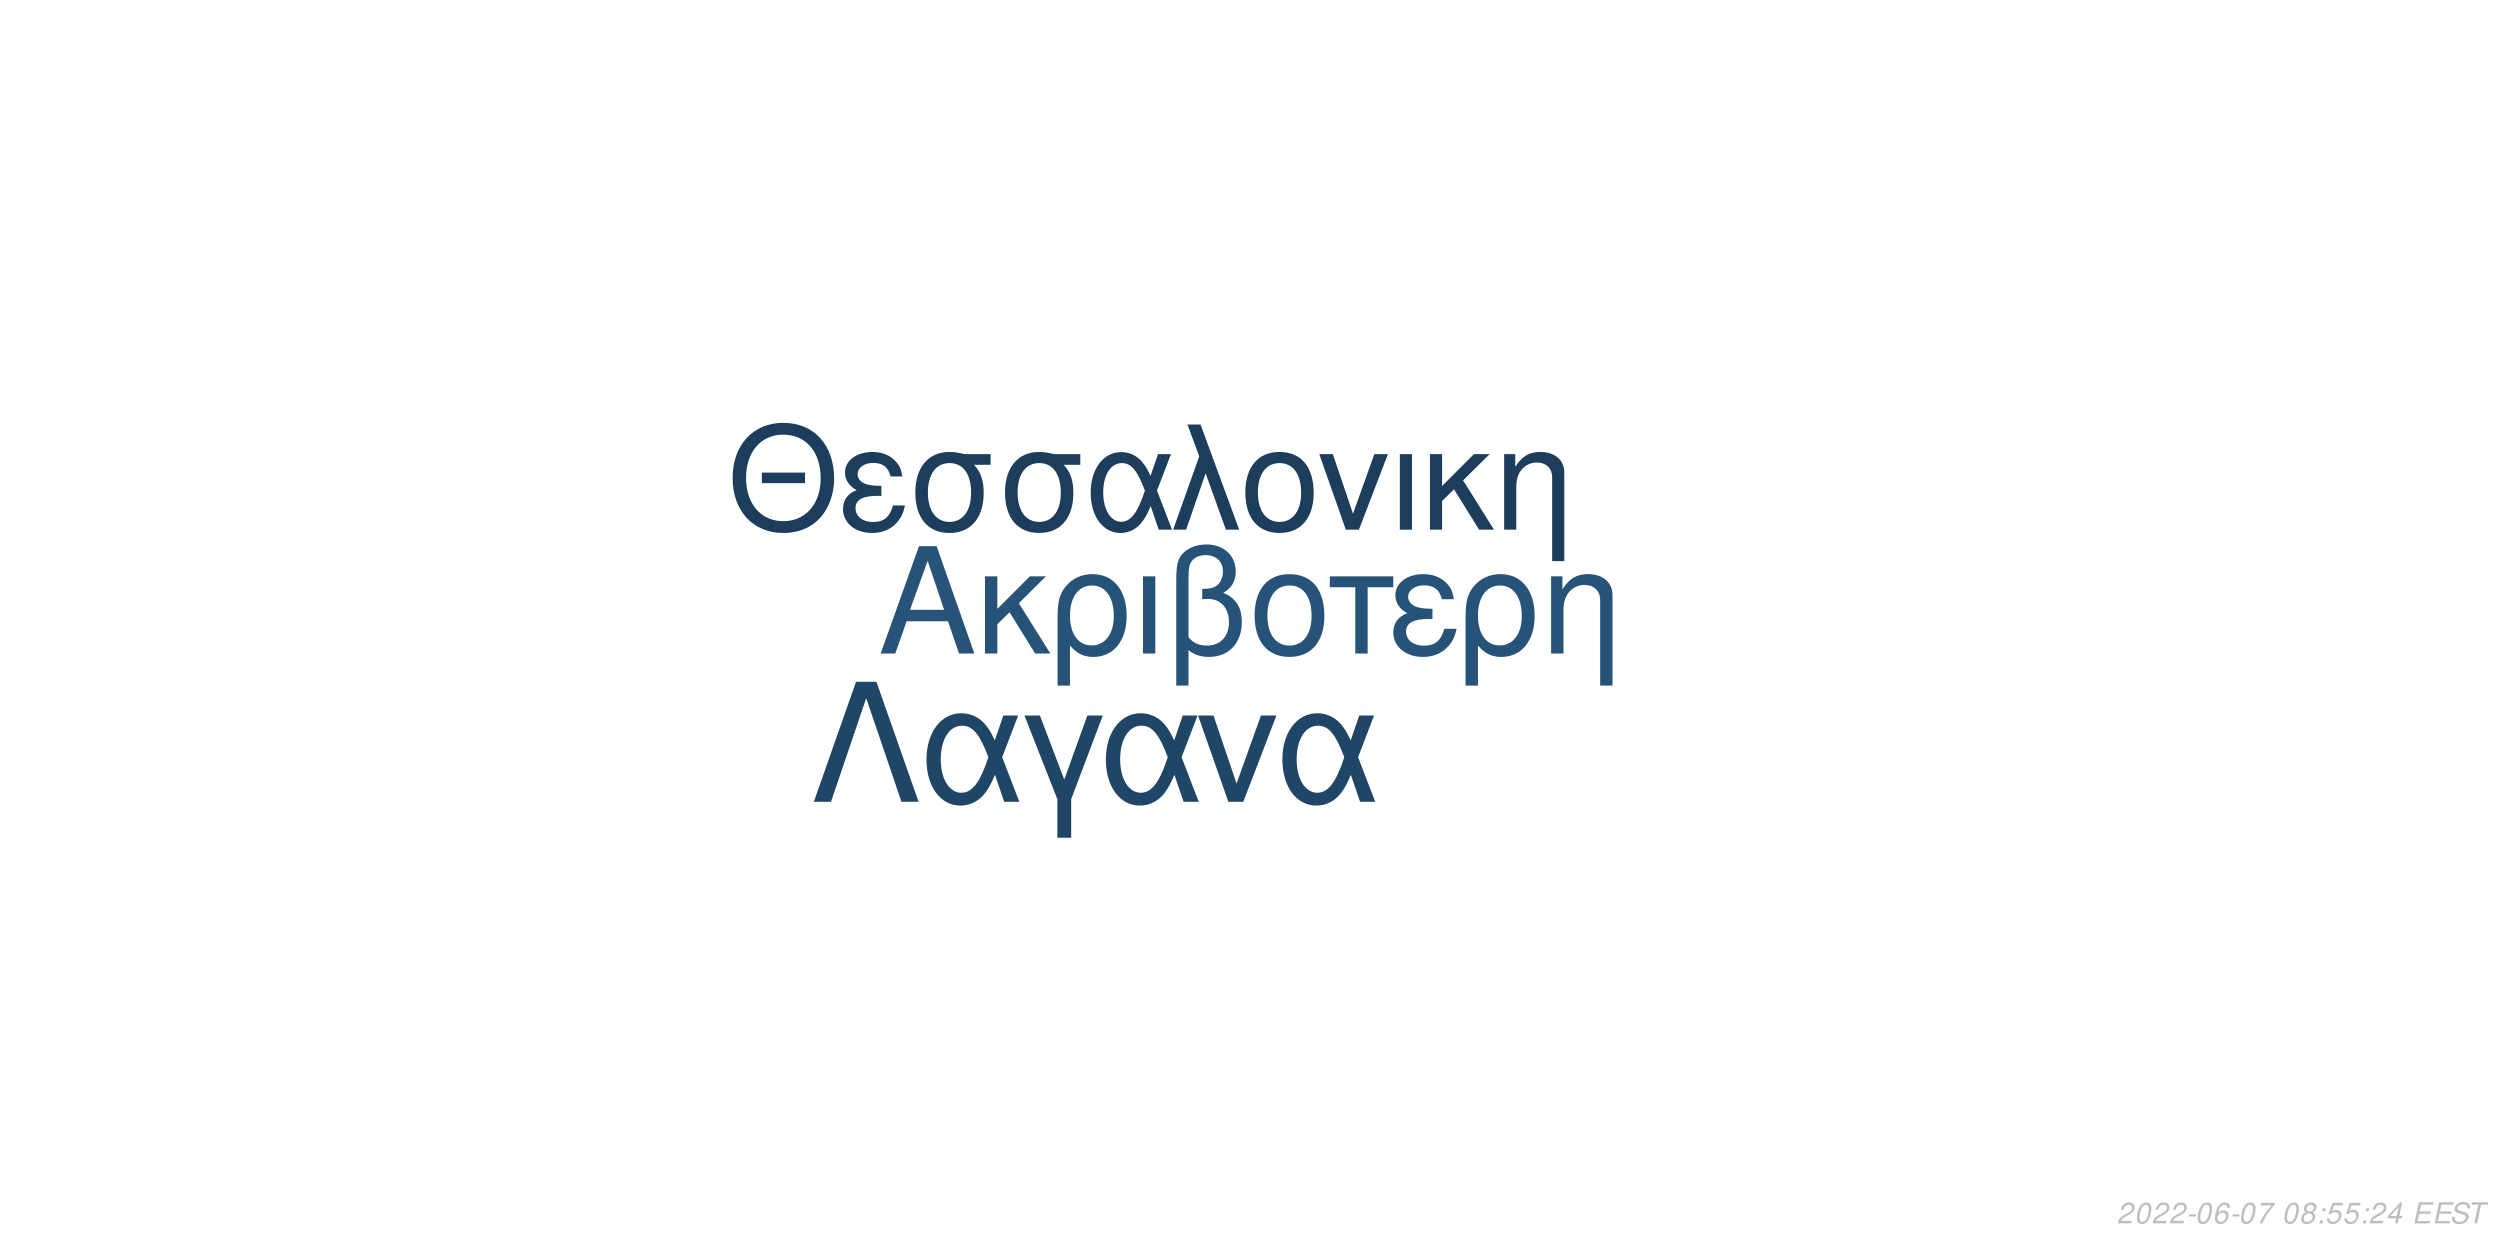
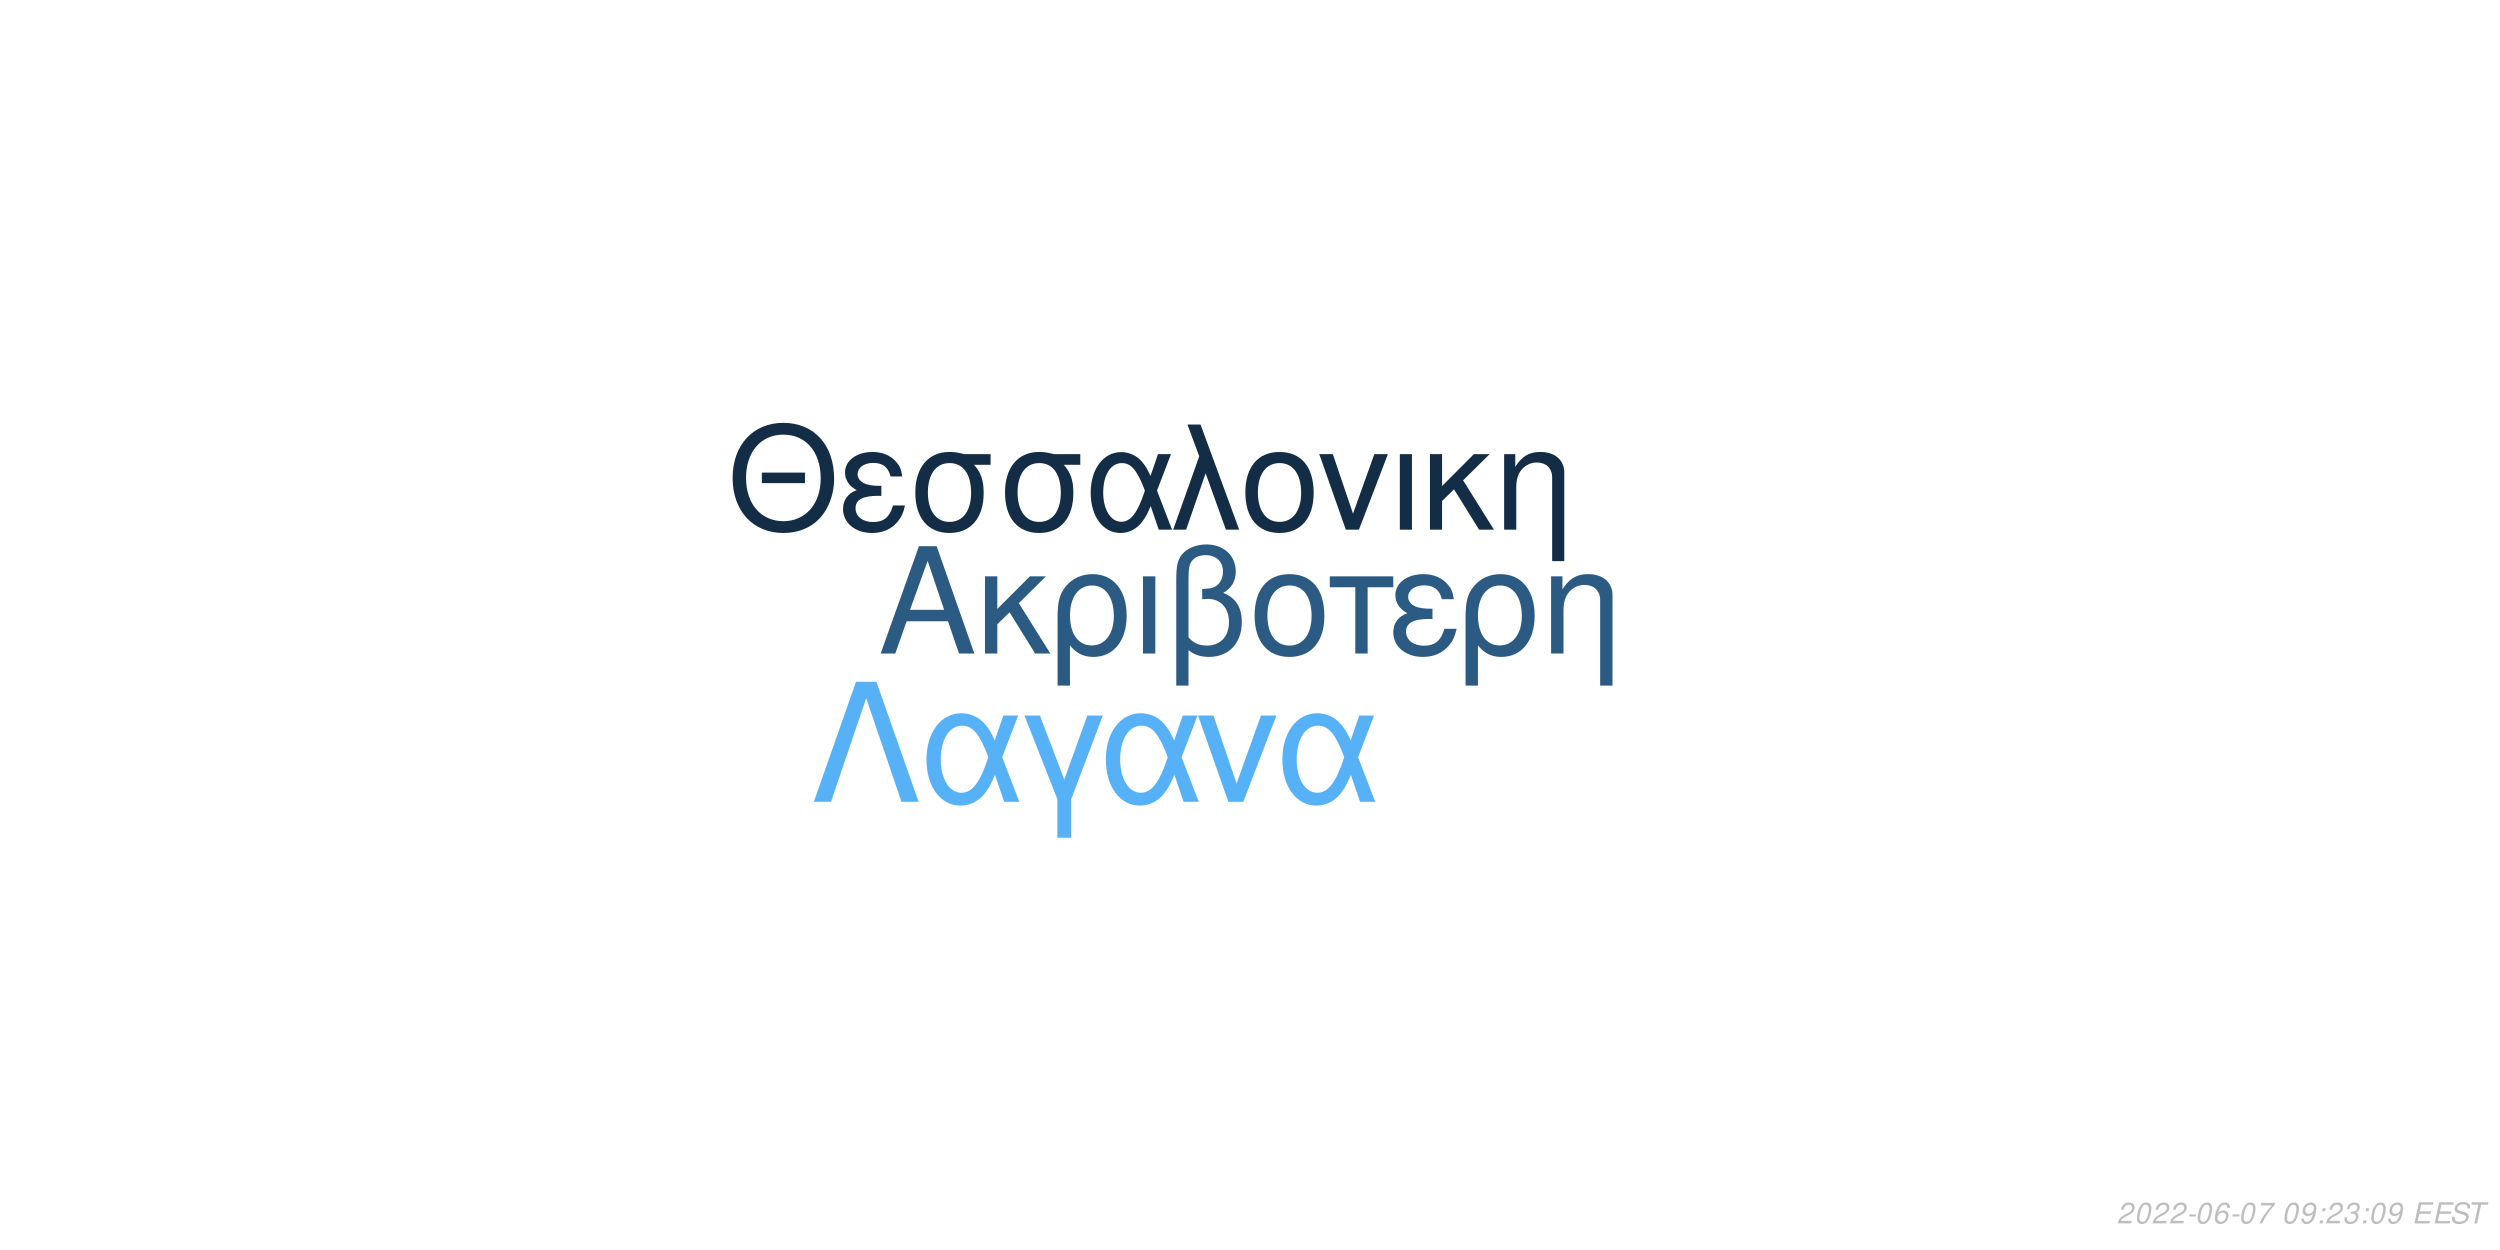
<svg xmlns="http://www.w3.org/2000/svg" xmlns:xlink="http://www.w3.org/1999/xlink" width="864pt" height="432pt" viewBox="0 0 864 432" version="1.1">
  <defs>
    <g>
      <symbol overflow="visible" id="glyph0-0">
        <path style="stroke:none;" d="" />
      </symbol>
      <symbol overflow="visible" id="glyph0-1">
        <path style="stroke:none;" d="M 24.125 -11.141 L 27.938 0 L 33.234 0 L 20.203 -37.094 L 14.094 -37.094 L 0.859 0 L 5.906 0 L 9.828 -11.141 Z M 22.797 -15.109 L 11 -15.109 L 17.094 -32.016 Z M 22.797 -15.109 " />
      </symbol>
      <symbol overflow="visible" id="glyph0-2">
        <path style="stroke:none;" d="M 7.172 -15.422 L 7.172 -26.672 L 2.906 -26.672 L 2.906 0 L 7.172 0 L 7.172 -10.125 L 11.406 -14.25 L 20.25 0 L 25.5 0 L 14.609 -17.406 L 23.969 -26.672 L 18.422 -26.672 Z M 7.172 -15.422 " />
      </symbol>
      <symbol overflow="visible" id="glyph0-3">
        <path style="stroke:none;" d="M 3 11.094 L 7.281 11.094 L 7.281 -2.797 C 9.516 -0.047 11.953 1.172 15.375 1.172 C 22.344 1.172 26.875 -4.422 26.875 -13.031 C 26.875 -21.891 22.297 -27.438 15.062 -27.438 C 11.297 -27.438 7.984 -25.906 5.797 -23.156 C 3.672 -20.516 3 -17.969 3 -12.359 Z M 14.906 -23.516 C 19.547 -23.516 22.438 -19.438 22.438 -12.922 C 22.438 -6.812 19.391 -2.797 14.812 -2.797 C 10.172 -2.797 7.281 -6.766 7.281 -13.125 C 7.281 -19.484 10.234 -23.516 14.906 -23.516 Z M 14.906 -23.516 " />
      </symbol>
      <symbol overflow="visible" id="glyph0-4">
        <path style="stroke:none;" d="M 3.516 0 L 7.781 0 L 7.781 -26.672 L 3.516 -26.672 Z M 3.516 0 " />
      </symbol>
      <symbol overflow="visible" id="glyph0-5">
        <path style="stroke:none;" d="M 4.016 11.094 L 8.25 11.094 L 8.25 -1.172 C 10.172 0.406 12.422 1.172 15.312 1.172 C 22.188 1.172 26.672 -3.609 26.672 -10.891 C 26.672 -15.984 24.578 -19.234 20.25 -20.969 C 23.109 -22.547 24.578 -25.031 24.578 -28.344 C 24.578 -33.844 20.406 -37.703 14.453 -37.703 C 10.938 -37.703 7.734 -36.391 6 -34.25 C 4.484 -32.422 4.016 -30.328 4.016 -25.391 Z M 8.25 -25.656 C 8.25 -29.359 8.5 -30.844 9.469 -32.062 C 10.375 -33.281 12.156 -34 14.094 -34 C 17.812 -34 20.156 -31.812 20.156 -28.297 C 20.156 -25.953 18.984 -23.812 17.297 -23.047 C 16.281 -22.547 15.469 -22.438 12.984 -22.297 L 12.984 -18.781 C 13.734 -18.828 14.344 -18.875 14.969 -18.875 C 19.344 -18.875 22.234 -15.719 22.234 -10.891 C 22.234 -5.906 19.281 -2.75 14.656 -2.75 C 11.953 -2.75 9.922 -3.609 8.25 -5.594 Z M 8.25 -25.656 " />
      </symbol>
      <symbol overflow="visible" id="glyph0-6">
        <path style="stroke:none;" d="M 14.094 -27.438 C 6.562 -27.438 2.094 -22.094 2.094 -13.125 C 2.094 -4.125 6.562 1.172 14.141 1.172 C 21.672 1.172 26.203 -4.172 26.203 -12.922 C 26.203 -22.188 21.828 -27.438 14.094 -27.438 Z M 14.141 -23.516 C 18.938 -23.516 21.781 -19.594 21.781 -12.984 C 21.781 -6.672 18.828 -2.75 14.141 -2.75 C 9.422 -2.75 6.516 -6.672 6.516 -13.125 C 6.516 -19.594 9.422 -23.516 14.141 -23.516 Z M 14.141 -23.516 " />
      </symbol>
      <symbol overflow="visible" id="glyph0-7">
        <path style="stroke:none;" d="M 7.891 0 L 12.156 0 L 12.156 -22.906 L 21.016 -22.906 L 21.016 -26.672 L -0.922 -26.672 L -0.922 -22.906 L 7.891 -22.906 Z M 7.891 0 " />
      </symbol>
      <symbol overflow="visible" id="glyph0-8">
        <path style="stroke:none;" d="M 14.562 -15.469 C 11.344 -15.469 9.562 -15.781 8.297 -16.438 C 6.922 -17.203 6.156 -18.328 6.156 -19.547 C 6.156 -21.891 8.453 -23.562 11.656 -23.562 C 15.062 -23.562 16.953 -22.094 17.812 -18.781 L 21.938 -18.781 C 21.578 -21.266 21.062 -22.5 19.797 -23.922 C 17.812 -26.203 14.906 -27.438 11.453 -27.438 C 5.797 -27.438 1.734 -24.375 1.734 -20.203 C 1.734 -17.609 3.156 -15.375 5.859 -13.938 C 2.797 -12.875 1.016 -10.484 1.016 -7.328 C 1.016 -2.391 5.297 1.172 11.25 1.172 C 14.969 1.172 17.906 -0.109 20.156 -2.641 C 21.578 -4.328 22.297 -5.797 22.906 -8.547 L 18.672 -8.547 C 17.5 -4.422 15.422 -2.703 11.609 -2.703 C 7.938 -2.703 5.438 -4.688 5.438 -7.578 C 5.438 -10.578 7.938 -11.953 13.484 -11.953 C 13.641 -11.953 14.094 -11.953 14.562 -11.906 Z M 14.562 -15.469 " />
      </symbol>
      <symbol overflow="visible" id="glyph0-9">
        <path style="stroke:none;" d="M 3.562 -26.672 L 3.562 0 L 7.844 0 L 7.844 -14.703 C 7.844 -17.906 8.5 -19.891 10.031 -21.531 C 11.406 -22.953 13.188 -23.719 15.062 -23.719 C 18.375 -23.719 20.516 -21.672 20.516 -18.469 L 20.516 11.094 L 24.781 11.094 L 24.781 -20.156 C 24.781 -24.578 21.469 -27.438 16.328 -27.438 C 12.359 -27.438 9.828 -25.906 7.484 -22.188 L 7.484 -26.672 Z M 3.562 -26.672 " />
      </symbol>
      <symbol overflow="visible" id="glyph1-0">
        <path style="stroke:none;" d="" />
      </symbol>
      <symbol overflow="visible" id="glyph1-1">
        <path style="stroke:none;" d="M 26.859 -19.734 L 11.953 -19.734 L 11.953 -16.094 L 26.859 -16.094 Z M 19.328 -36.922 C 8.922 -36.922 1.844 -29.25 1.844 -17.891 C 1.844 -6.484 8.875 1.141 19.391 1.141 C 23.812 1.141 27.703 -0.203 30.641 -2.688 C 34.578 -6.031 36.922 -11.656 36.922 -17.594 C 36.922 -29.297 30 -36.922 19.328 -36.922 Z M 19.328 -32.844 C 27.203 -32.844 32.281 -26.906 32.281 -17.688 C 32.281 -8.922 27.062 -2.938 19.391 -2.938 C 11.609 -2.938 6.484 -8.922 6.484 -17.891 C 6.484 -26.859 11.609 -32.844 19.328 -32.844 Z M 19.328 -32.844 " />
      </symbol>
      <symbol overflow="visible" id="glyph1-2">
        <path style="stroke:none;" d="M 14.25 -15.141 C 11.109 -15.141 9.375 -15.453 8.125 -16.094 C 6.781 -16.844 6.031 -17.938 6.031 -19.141 C 6.031 -21.422 8.266 -23.078 11.406 -23.078 C 14.75 -23.078 16.594 -21.625 17.438 -18.391 L 21.469 -18.391 C 21.125 -20.828 20.625 -22.031 19.391 -23.422 C 17.438 -25.656 14.594 -26.859 11.219 -26.859 C 5.688 -26.859 1.688 -23.875 1.688 -19.781 C 1.688 -17.234 3.094 -15.047 5.734 -13.656 C 2.734 -12.609 1 -10.266 1 -7.172 C 1 -2.344 5.188 1.141 11.016 1.141 C 14.656 1.141 17.547 -0.094 19.734 -2.594 C 21.125 -4.234 21.828 -5.688 22.422 -8.375 L 18.281 -8.375 C 17.141 -4.328 15.094 -2.641 11.359 -2.641 C 7.766 -2.641 5.328 -4.578 5.328 -7.422 C 5.328 -10.359 7.766 -11.703 13.203 -11.703 C 13.359 -11.703 13.797 -11.703 14.25 -11.656 Z M 14.25 -15.141 " />
      </symbol>
      <symbol overflow="visible" id="glyph1-3">
        <path style="stroke:none;" d="M 29 -26.109 L 19.938 -26.109 C 17.594 -26.703 16.438 -26.859 14.703 -26.859 C 7.469 -26.859 2.984 -21.469 2.984 -12.859 C 2.984 -4.031 7.375 1.141 14.797 1.141 C 22.172 1.141 26.609 -4.078 26.609 -12.656 C 26.609 -17.047 25.656 -19.828 23.266 -22.422 L 29 -22.422 Z M 14.797 -23.016 C 19.531 -23.016 22.266 -19.234 22.266 -12.75 C 22.266 -6.531 19.438 -2.688 14.797 -2.688 C 10.172 -2.688 7.328 -6.531 7.328 -12.859 C 7.328 -19.188 10.172 -23.016 14.797 -23.016 Z M 14.797 -23.016 " />
      </symbol>
      <symbol overflow="visible" id="glyph1-4">
        <path style="stroke:none;" d="M 29.344 -26.109 L 24.859 -26.109 L 22.266 -18.578 C 21.125 -21.031 20.484 -22.125 19.328 -23.469 C 17.547 -25.609 14.906 -26.812 12.156 -26.812 C 5.984 -26.812 1.594 -20.984 1.594 -12.812 C 1.594 -4.578 5.828 1.141 11.906 1.141 C 14.953 1.141 17.734 -0.344 19.625 -3.047 C 20.672 -4.531 21.281 -5.688 22.328 -8.172 L 25.109 0 L 29.703 0 L 24.516 -13.5 Z M 20.328 -13.5 C 17.891 -5.922 15.453 -2.734 12.156 -2.734 C 8.516 -2.734 5.922 -6.922 5.922 -12.812 C 5.922 -18.938 8.516 -23.016 12.359 -23.016 C 15.594 -23.016 17.688 -20.531 20.328 -13.5 Z M 20.328 -13.5 " />
      </symbol>
      <symbol overflow="visible" id="glyph1-5">
        <path style="stroke:none;" d="M 1.094 0 L 5.578 0 L 12.312 -19.484 L 19.328 0 L 23.922 0 L 10.562 -36.328 L 6.031 -36.328 L 10.109 -25.359 Z M 1.094 0 " />
      </symbol>
      <symbol overflow="visible" id="glyph1-6">
        <path style="stroke:none;" d="M 13.797 -26.859 C 6.422 -26.859 2.047 -21.625 2.047 -12.859 C 2.047 -4.031 6.422 1.141 13.859 1.141 C 21.234 1.141 25.656 -4.078 25.656 -12.656 C 25.656 -21.719 21.375 -26.859 13.797 -26.859 Z M 13.859 -23.016 C 18.531 -23.016 21.328 -19.188 21.328 -12.703 C 21.328 -6.531 18.438 -2.688 13.859 -2.688 C 9.219 -2.688 6.375 -6.531 6.375 -12.859 C 6.375 -19.188 9.219 -23.016 13.859 -23.016 Z M 13.859 -23.016 " />
      </symbol>
      <symbol overflow="visible" id="glyph1-7">
        <path style="stroke:none;" d="M 14.297 0 L 24.312 -26.109 L 19.625 -26.109 L 12.25 -5.531 L 5.281 -26.109 L 0.594 -26.109 L 9.766 0 Z M 14.297 0 " />
      </symbol>
      <symbol overflow="visible" id="glyph1-8">
        <path style="stroke:none;" d="M 3.438 0 L 7.625 0 L 7.625 -26.109 L 3.438 -26.109 Z M 3.438 0 " />
      </symbol>
      <symbol overflow="visible" id="glyph1-9">
        <path style="stroke:none;" d="M 7.031 -15.094 L 7.031 -26.109 L 2.844 -26.109 L 2.844 0 L 7.031 0 L 7.031 -9.922 L 11.156 -13.953 L 19.828 0 L 24.969 0 L 14.297 -17.047 L 23.469 -26.109 L 18.031 -26.109 Z M 7.031 -15.094 " />
      </symbol>
      <symbol overflow="visible" id="glyph1-10">
        <path style="stroke:none;" d="M 3.484 -26.109 L 3.484 0 L 7.672 0 L 7.672 -14.406 C 7.672 -17.547 8.328 -19.484 9.812 -21.078 C 11.156 -22.469 12.906 -23.219 14.75 -23.219 C 17.984 -23.219 20.078 -21.234 20.078 -18.094 L 20.078 10.859 L 24.266 10.859 L 24.266 -19.734 C 24.266 -24.062 21.031 -26.859 16 -26.859 C 12.109 -26.859 9.609 -25.359 7.328 -21.719 L 7.328 -26.109 Z M 3.484 -26.109 " />
      </symbol>
      <symbol overflow="visible" id="glyph2-0">
        <path style="stroke:none;" d="" />
      </symbol>
      <symbol overflow="visible" id="glyph2-1">
        <path style="stroke:none;" d="M 22.531 -41.484 L 15.484 -41.484 L 0.906 0 L 6.828 0 L 19 -35.797 L 31.188 0 L 37.109 0 Z M 22.531 -41.484 " />
      </symbol>
      <symbol overflow="visible" id="glyph2-2">
        <path style="stroke:none;" d="M 33.516 -29.812 L 28.391 -29.812 L 25.438 -21.219 C 24.125 -24.016 23.391 -25.266 22.078 -26.797 C 20.031 -29.25 17.016 -30.609 13.891 -30.609 C 6.828 -30.609 1.828 -23.953 1.828 -14.625 C 1.828 -5.234 6.656 1.312 13.594 1.312 C 17.078 1.312 20.266 -0.391 22.422 -3.469 C 23.609 -5.172 24.297 -6.484 25.5 -9.328 L 28.688 0 L 33.922 0 L 28 -15.422 Z M 23.219 -15.422 C 20.422 -6.766 17.641 -3.125 13.891 -3.125 C 9.734 -3.125 6.766 -7.906 6.766 -14.625 C 6.766 -21.625 9.734 -26.297 14.109 -26.297 C 17.812 -26.297 20.203 -23.453 23.219 -15.422 Z M 23.219 -15.422 " />
      </symbol>
      <symbol overflow="visible" id="glyph2-3">
        <path style="stroke:none;" d="M 12.062 12.406 L 16.844 12.406 L 16.844 -0.906 L 27.766 -29.812 L 22.422 -29.812 L 14.453 -7.688 L 6.031 -29.812 L 0.688 -29.812 L 12.062 -0.906 Z M 12.062 12.406 " />
      </symbol>
      <symbol overflow="visible" id="glyph2-4">
        <path style="stroke:none;" d="M 16.328 0 L 27.766 -29.812 L 22.422 -29.812 L 14 -6.312 L 6.031 -29.812 L 0.688 -29.812 L 11.156 0 Z M 16.328 0 " />
      </symbol>
      <symbol overflow="visible" id="glyph3-0">
        <path style="stroke:none;" d="" />
      </symbol>
      <symbol overflow="visible" id="glyph3-1">
        <path style="stroke:none;" d="M 5.234 -0.875 L 1.469 -0.875 C 1.641 -1.375 2.203 -1.891 3.109 -2.344 L 4.234 -2.938 C 5.562 -3.625 6.219 -4.469 6.219 -5.484 C 6.219 -5.938 6.062 -6.359 5.797 -6.656 C 5.469 -7.047 4.984 -7.234 4.312 -7.234 C 2.766 -7.234 1.891 -6.453 1.484 -4.734 L 2.375 -4.734 C 2.484 -5.188 2.609 -5.484 2.797 -5.75 C 3.094 -6.203 3.609 -6.453 4.188 -6.453 C 4.891 -6.453 5.344 -6.031 5.344 -5.375 C 5.344 -4.703 4.859 -4.094 4.016 -3.656 L 2.984 -3.125 C 1.234 -2.188 0.797 -1.656 0.344 -0.016 L 5.047 -0.016 Z M 5.234 -0.875 " />
      </symbol>
      <symbol overflow="visible" id="glyph3-2">
        <path style="stroke:none;" d="M 4.203 -7.234 C 3.375 -7.234 2.688 -6.812 2.125 -5.984 C 1.484 -5.047 0.984 -3.188 0.984 -1.734 C 0.984 -1.109 1.172 -0.562 1.484 -0.266 C 1.797 0.047 2.281 0.234 2.766 0.234 C 3.625 0.234 4.281 -0.156 4.859 -1.016 C 5.516 -1.953 6 -3.797 6 -5.266 C 6 -6.5 5.328 -7.234 4.203 -7.234 Z M 4.094 -6.453 C 4.734 -6.453 5.125 -5.984 5.125 -5.156 C 5.125 -4.203 4.781 -2.625 4.406 -1.812 C 3.984 -0.938 3.516 -0.547 2.875 -0.547 C 2.25 -0.547 1.875 -1.031 1.875 -1.828 C 1.875 -2.797 2.203 -4.344 2.594 -5.203 C 2.984 -6.047 3.453 -6.453 4.094 -6.453 Z M 4.094 -6.453 " />
      </symbol>
      <symbol overflow="visible" id="glyph3-3">
        <path style="stroke:none;" d="M 3.516 -3.125 L 1.125 -3.125 L 0.969 -2.406 L 3.359 -2.406 Z M 3.516 -3.125 " />
      </symbol>
      <symbol overflow="visible" id="glyph3-4">
        <path style="stroke:none;" d="M 6.125 -5.344 L 6.141 -5.625 C 6.141 -6.609 5.453 -7.234 4.391 -7.234 C 3.438 -7.234 2.641 -6.719 2.016 -5.703 C 1.422 -4.781 0.938 -2.953 0.938 -1.688 C 0.938 -0.516 1.688 0.234 2.859 0.234 C 3.703 0.234 4.438 -0.156 5 -0.875 C 5.406 -1.422 5.672 -2.156 5.672 -2.766 C 5.672 -3.812 4.969 -4.5 3.906 -4.5 C 3.234 -4.5 2.672 -4.234 2.094 -3.625 C 2.406 -5.375 3.234 -6.453 4.25 -6.453 C 4.703 -6.453 5.062 -6.234 5.172 -5.844 C 5.203 -5.719 5.234 -5.578 5.25 -5.344 Z M 3.656 -3.734 C 4.344 -3.734 4.797 -3.281 4.797 -2.625 C 4.797 -1.469 3.984 -0.547 2.984 -0.547 C 2.297 -0.547 1.812 -1.047 1.812 -1.766 C 1.812 -2.859 2.625 -3.734 3.656 -3.734 Z M 3.656 -3.734 " />
      </symbol>
      <symbol overflow="visible" id="glyph3-5">
        <path style="stroke:none;" d="M 6.703 -7.094 L 1.953 -7.094 L 1.766 -6.219 L 5.594 -6.219 C 3.344 -3.688 2.266 -2.109 1.375 0 L 2.344 0 C 3.031 -1.906 4.828 -4.594 6.547 -6.281 Z M 6.703 -7.094 " />
      </symbol>
      <symbol overflow="visible" id="glyph3-6">
        <path style="stroke:none;" d="" />
      </symbol>
      <symbol overflow="visible" id="glyph3-7">
-         <path style="stroke:none;" d="M 4.766 -3.797 C 5.078 -3.969 5.234 -4.078 5.438 -4.234 C 5.812 -4.594 6.062 -5.172 6.062 -5.734 C 6.062 -6.625 5.344 -7.234 4.266 -7.234 C 2.812 -7.234 1.703 -6.219 1.703 -4.875 C 1.703 -4.406 1.875 -4.125 2.359 -3.812 C 1.297 -3.312 0.75 -2.516 0.75 -1.469 C 0.75 -0.438 1.547 0.234 2.812 0.234 C 3.656 0.234 4.359 -0.094 4.938 -0.734 C 5.359 -1.234 5.609 -1.859 5.609 -2.438 C 5.609 -3.047 5.312 -3.516 4.766 -3.797 Z M 4.109 -6.453 C 4.797 -6.453 5.188 -6.125 5.188 -5.578 C 5.188 -5.266 5.062 -4.922 4.859 -4.672 C 4.562 -4.312 4.188 -4.156 3.656 -4.156 C 2.984 -4.156 2.594 -4.453 2.594 -4.984 C 2.594 -5.859 3.203 -6.453 4.109 -6.453 Z M 3.453 -3.406 C 4.234 -3.406 4.734 -2.984 4.734 -2.312 C 4.734 -1.312 3.922 -0.547 2.875 -0.547 C 2.125 -0.547 1.625 -0.969 1.625 -1.625 C 1.625 -2.609 2.438 -3.406 3.453 -3.406 Z M 3.453 -3.406 " />
+         <path style="stroke:none;" d="M 0.844 -1.656 C 0.844 -1.547 0.844 -1.438 0.844 -1.375 C 0.844 -0.406 1.531 0.234 2.578 0.234 C 3.203 0.234 3.766 0.016 4.297 -0.438 C 4.938 -1 5.312 -1.656 5.594 -2.719 C 5.844 -3.672 6.016 -4.766 6.016 -5.375 C 6.016 -5.844 5.844 -6.328 5.547 -6.656 C 5.203 -7.031 4.703 -7.234 4.062 -7.234 C 2.516 -7.234 1.297 -5.938 1.297 -4.266 C 1.297 -3.203 1.984 -2.547 3.047 -2.547 C 3.484 -2.547 3.953 -2.672 4.281 -2.891 C 4.406 -2.984 4.547 -3.078 4.828 -3.344 C 4.438 -1.484 3.703 -0.547 2.703 -0.547 C 2.109 -0.547 1.719 -0.938 1.719 -1.547 L 1.719 -1.656 Z M 3.953 -6.453 C 4.625 -6.453 5.141 -5.953 5.141 -5.281 C 5.141 -4.188 4.312 -3.312 3.297 -3.312 C 2.594 -3.312 2.172 -3.734 2.172 -4.453 C 2.172 -5.562 2.984 -6.453 3.953 -6.453 Z M 3.953 -6.453 " />
      </symbol>
      <symbol overflow="visible" id="glyph3-8">
        <path style="stroke:none;" d="M 2.359 -1.031 L 1.312 -1.031 L 1.094 0 L 2.141 0 Z M 3.266 -5.234 L 2.219 -5.234 L 2 -4.203 L 3.047 -4.203 Z M 3.266 -5.234 " />
      </symbol>
      <symbol overflow="visible" id="glyph3-9">
-         <path style="stroke:none;" d="M 6.297 -7.094 L 2.594 -7.094 L 1.234 -3.234 L 2.047 -3.234 C 2.656 -3.766 2.938 -3.906 3.531 -3.906 C 4.328 -3.906 4.797 -3.453 4.797 -2.688 C 4.797 -1.438 3.969 -0.547 2.828 -0.547 C 2.031 -0.547 1.609 -0.938 1.578 -1.734 L 0.703 -1.734 L 0.703 -1.516 C 0.703 -0.938 0.844 -0.547 1.188 -0.266 C 1.562 0.062 2.078 0.234 2.703 0.234 C 3.656 0.234 4.391 -0.156 4.984 -0.922 C 5.422 -1.5 5.672 -2.234 5.672 -2.953 C 5.672 -4 4.938 -4.672 3.812 -4.672 C 3.328 -4.672 2.906 -4.547 2.406 -4.234 L 3.109 -6.219 L 6.109 -6.219 Z M 6.297 -7.094 " />
+         <path style="stroke:none;" d="M 2.922 -3.312 C 3.125 -3.344 3.234 -3.344 3.375 -3.344 C 4.203 -3.344 4.688 -3 4.688 -2.406 C 4.688 -1.312 3.906 -0.547 2.781 -0.547 C 2.047 -0.547 1.594 -0.938 1.594 -1.562 C 1.594 -1.719 1.609 -1.844 1.656 -2.094 L 0.766 -2.094 C 0.734 -1.797 0.719 -1.641 0.719 -1.469 C 0.719 -0.375 1.406 0.234 2.641 0.234 C 3.547 0.234 4.297 -0.078 4.812 -0.656 C 5.266 -1.156 5.562 -1.875 5.562 -2.547 C 5.562 -3.125 5.344 -3.453 4.797 -3.734 C 5.641 -4.234 6.016 -4.844 6.016 -5.734 C 6.016 -6.656 5.312 -7.234 4.203 -7.234 C 3.375 -7.234 2.672 -6.938 2.188 -6.375 C 1.891 -6.031 1.703 -5.641 1.516 -4.906 L 2.391 -4.906 C 2.5 -5.359 2.594 -5.594 2.734 -5.812 C 3.047 -6.234 3.516 -6.453 4.078 -6.453 C 4.734 -6.453 5.141 -6.125 5.141 -5.578 C 5.141 -5.188 5.016 -4.797 4.797 -4.547 C 4.516 -4.234 4 -4.062 3.266 -4.062 L 3.078 -4.062 Z M 2.922 -3.312 " />
      </symbol>
      <symbol overflow="visible" id="glyph3-10">
-         <path style="stroke:none;" d="M 3.625 -1.75 L 3.266 0 L 4.141 0 L 4.516 -1.75 L 5.562 -1.75 L 5.734 -2.531 L 4.688 -2.531 L 5.688 -7.234 L 5.016 -7.234 L 0.844 -2.672 L 0.641 -1.75 Z M 3.797 -2.531 L 1.594 -2.531 L 4.469 -5.703 Z M 3.797 -2.531 " />
+         <path style="stroke:none;" d="M 2.547 -3.312 L 6.5 -3.312 L 6.688 -4.141 L 2.719 -4.141 L 3.219 -6.469 L 7.344 -6.469 L 7.516 -7.297 L 2.453 -7.297 L 0.906 0 L 6.125 0 L 6.297 -0.812 L 2.016 -0.812 Z M 2.547 -3.312 " />
      </symbol>
      <symbol overflow="visible" id="glyph3-11">
-         <path style="stroke:none;" d="M 2.547 -3.312 L 6.5 -3.312 L 6.688 -4.141 L 2.719 -4.141 L 3.219 -6.469 L 7.344 -6.469 L 7.516 -7.297 L 2.453 -7.297 L 0.906 0 L 6.125 0 L 6.297 -0.812 L 2.016 -0.812 Z M 2.547 -3.312 " />
+         <path style="stroke:none;" d="M 7.062 -5.156 C 7.125 -5.438 7.141 -5.562 7.141 -5.703 C 7.141 -6.156 6.938 -6.594 6.594 -6.891 C 6.188 -7.25 5.656 -7.406 4.875 -7.406 C 3.844 -7.406 3.047 -7.125 2.5 -6.562 C 2.094 -6.141 1.781 -5.438 1.781 -4.922 C 1.781 -4.297 2.219 -3.766 2.891 -3.562 L 4.594 -3.094 C 5.406 -2.859 5.734 -2.578 5.734 -2.094 C 5.734 -1.781 5.547 -1.406 5.266 -1.141 C 4.844 -0.766 4.266 -0.578 3.453 -0.578 C 2.328 -0.578 1.812 -0.984 1.812 -1.906 C 1.812 -2.047 1.812 -2.125 1.844 -2.312 L 0.984 -2.312 C 0.906 -2.062 0.891 -1.906 0.891 -1.688 C 0.891 -0.484 1.797 0.234 3.297 0.234 C 4.359 0.234 5.234 -0.062 5.812 -0.609 C 6.344 -1.078 6.688 -1.797 6.688 -2.375 C 6.688 -2.641 6.609 -2.906 6.453 -3.156 C 6.234 -3.5 5.938 -3.703 5.469 -3.828 L 3.75 -4.312 C 2.984 -4.547 2.734 -4.734 2.734 -5.188 C 2.734 -5.547 2.875 -5.844 3.188 -6.109 C 3.547 -6.438 4.031 -6.594 4.703 -6.594 C 5.266 -6.594 5.688 -6.484 5.906 -6.297 C 6.094 -6.125 6.219 -5.797 6.219 -5.516 C 6.219 -5.422 6.203 -5.344 6.188 -5.156 Z M 7.062 -5.156 " />
      </symbol>
      <symbol overflow="visible" id="glyph3-12">
-         <path style="stroke:none;" d="M 7.062 -5.156 C 7.125 -5.438 7.141 -5.562 7.141 -5.703 C 7.141 -6.156 6.938 -6.594 6.594 -6.891 C 6.188 -7.25 5.656 -7.406 4.875 -7.406 C 3.844 -7.406 3.047 -7.125 2.5 -6.562 C 2.094 -6.141 1.781 -5.438 1.781 -4.922 C 1.781 -4.297 2.219 -3.766 2.891 -3.562 L 4.594 -3.094 C 5.406 -2.859 5.734 -2.578 5.734 -2.094 C 5.734 -1.781 5.547 -1.406 5.266 -1.141 C 4.844 -0.766 4.266 -0.578 3.453 -0.578 C 2.328 -0.578 1.812 -0.984 1.812 -1.906 C 1.812 -2.047 1.812 -2.125 1.844 -2.312 L 0.984 -2.312 C 0.906 -2.062 0.891 -1.906 0.891 -1.688 C 0.891 -0.484 1.797 0.234 3.297 0.234 C 4.359 0.234 5.234 -0.062 5.812 -0.609 C 6.344 -1.078 6.688 -1.797 6.688 -2.375 C 6.688 -2.641 6.609 -2.906 6.453 -3.156 C 6.234 -3.5 5.938 -3.703 5.469 -3.828 L 3.75 -4.312 C 2.984 -4.547 2.734 -4.734 2.734 -5.188 C 2.734 -5.547 2.875 -5.844 3.188 -6.109 C 3.547 -6.438 4.031 -6.594 4.703 -6.594 C 5.266 -6.594 5.688 -6.484 5.906 -6.297 C 6.094 -6.125 6.219 -5.797 6.219 -5.516 C 6.219 -5.422 6.203 -5.344 6.188 -5.156 Z M 7.062 -5.156 " />
-       </symbol>
-       <symbol overflow="visible" id="glyph3-13">
        <path style="stroke:none;" d="M 4.938 -6.469 L 7.312 -6.469 L 7.484 -7.297 L 1.75 -7.297 L 1.578 -6.469 L 3.984 -6.469 L 2.609 0 L 3.547 0 Z M 4.938 -6.469 " />
      </symbol>
    </g>
  </defs>
  <g id="surface1">
    <rect x="0" y="0" width="864" height="432" style="fill:rgb(100%,100%,100%);fill-opacity:1;stroke:none;" />
-     <g style="fill:rgb(15.294%,32.549%,47.451%);fill-opacity:1;">
+     <g style="fill:rgb(16.863%,35.294%,50.98%);fill-opacity:1;">
      <use xlink:href="#glyph0-1" x="303.5" y="225.861" />
      <use xlink:href="#glyph0-2" x="337.5" y="225.861" />
      <use xlink:href="#glyph0-3" x="362.5" y="225.861" />
      <use xlink:href="#glyph0-4" x="391.5" y="225.861" />
      <use xlink:href="#glyph0-5" x="402.5" y="225.861" />
      <use xlink:href="#glyph0-6" x="431.5" y="225.861" />
      <use xlink:href="#glyph0-7" x="460.5" y="225.861" />
      <use xlink:href="#glyph0-8" x="480.5" y="225.861" />
      <use xlink:href="#glyph0-3" x="503.5" y="225.861" />
      <use xlink:href="#glyph0-9" x="532.5" y="225.861" />
    </g>
-     <g style="fill:rgb(10.98%,23.922%,35.686%);fill-opacity:1;">
+     <g style="fill:rgb(7.843%,17.647%,27.451%);fill-opacity:1;">
      <use xlink:href="#glyph1-1" x="251.348" y="183.058" />
      <use xlink:href="#glyph1-2" x="290.348" y="183.058" />
      <use xlink:href="#glyph1-3" x="313.348" y="183.058" />
      <use xlink:href="#glyph1-3" x="344.348" y="183.058" />
      <use xlink:href="#glyph1-4" x="375.348" y="183.058" />
      <use xlink:href="#glyph1-5" x="404.348" y="183.058" />
      <use xlink:href="#glyph1-6" x="428.348" y="183.058" />
      <use xlink:href="#glyph1-7" x="455.348" y="183.058" />
      <use xlink:href="#glyph1-8" x="480.348" y="183.058" />
      <use xlink:href="#glyph1-9" x="491.348" y="183.058" />
      <use xlink:href="#glyph1-10" x="516.348" y="183.058" />
    </g>
-     <g style="fill:rgb(12.549%,27.451%,40.392%);fill-opacity:1;">
+     <g style="fill:rgb(33.725%,69.412%,96.863%);fill-opacity:1;">
      <use xlink:href="#glyph2-1" x="280.359" y="277.105" />
      <use xlink:href="#glyph2-2" x="318.359" y="277.105" />
      <use xlink:href="#glyph2-3" x="353.359" y="277.105" />
      <use xlink:href="#glyph2-2" x="380.359" y="277.105" />
      <use xlink:href="#glyph2-4" x="413.359" y="277.105" />
      <use xlink:href="#glyph2-2" x="441.359" y="277.105" />
    </g>
    <g style="fill:rgb(74.51%,74.51%,74.51%);fill-opacity:1;">
      <use xlink:href="#glyph3-1" x="731.52" y="422.81" />
      <use xlink:href="#glyph3-2" x="737.52" y="422.81" />
      <use xlink:href="#glyph3-1" x="743.52" y="422.81" />
      <use xlink:href="#glyph3-1" x="749.52" y="422.81" />
      <use xlink:href="#glyph3-3" x="755.52" y="422.81" />
      <use xlink:href="#glyph3-2" x="758.52" y="422.81" />
      <use xlink:href="#glyph3-4" x="764.52" y="422.81" />
      <use xlink:href="#glyph3-3" x="770.52" y="422.81" />
      <use xlink:href="#glyph3-2" x="773.52" y="422.81" />
      <use xlink:href="#glyph3-5" x="779.52" y="422.81" />
      <use xlink:href="#glyph3-6" x="785.52" y="422.81" />
      <use xlink:href="#glyph3-2" x="788.52" y="422.81" />
      <use xlink:href="#glyph3-7" x="794.52" y="422.81" />
      <use xlink:href="#glyph3-8" x="800.52" y="422.81" />
-       <use xlink:href="#glyph3-9" x="803.52" y="422.81" />
+       <use xlink:href="#glyph3-1" x="803.52" y="422.81" />
      <use xlink:href="#glyph3-9" x="809.52" y="422.81" />
      <use xlink:href="#glyph3-8" x="815.52" y="422.81" />
-       <use xlink:href="#glyph3-1" x="818.52" y="422.81" />
-       <use xlink:href="#glyph3-10" x="824.52" y="422.81" />
+       <use xlink:href="#glyph3-2" x="818.52" y="422.81" />
+       <use xlink:href="#glyph3-7" x="824.52" y="422.81" />
      <use xlink:href="#glyph3-6" x="830.52" y="422.81" />
-       <use xlink:href="#glyph3-11" x="833.52" y="422.81" />
-       <use xlink:href="#glyph3-11" x="840.52" y="422.81" />
-       <use xlink:href="#glyph3-12" x="846.52" y="422.81" />
-       <use xlink:href="#glyph3-13" x="852.52" y="422.81" />
+       <use xlink:href="#glyph3-10" x="833.52" y="422.81" />
+       <use xlink:href="#glyph3-10" x="840.52" y="422.81" />
+       <use xlink:href="#glyph3-11" x="846.52" y="422.81" />
+       <use xlink:href="#glyph3-12" x="852.52" y="422.81" />
    </g>
  </g>
</svg>
